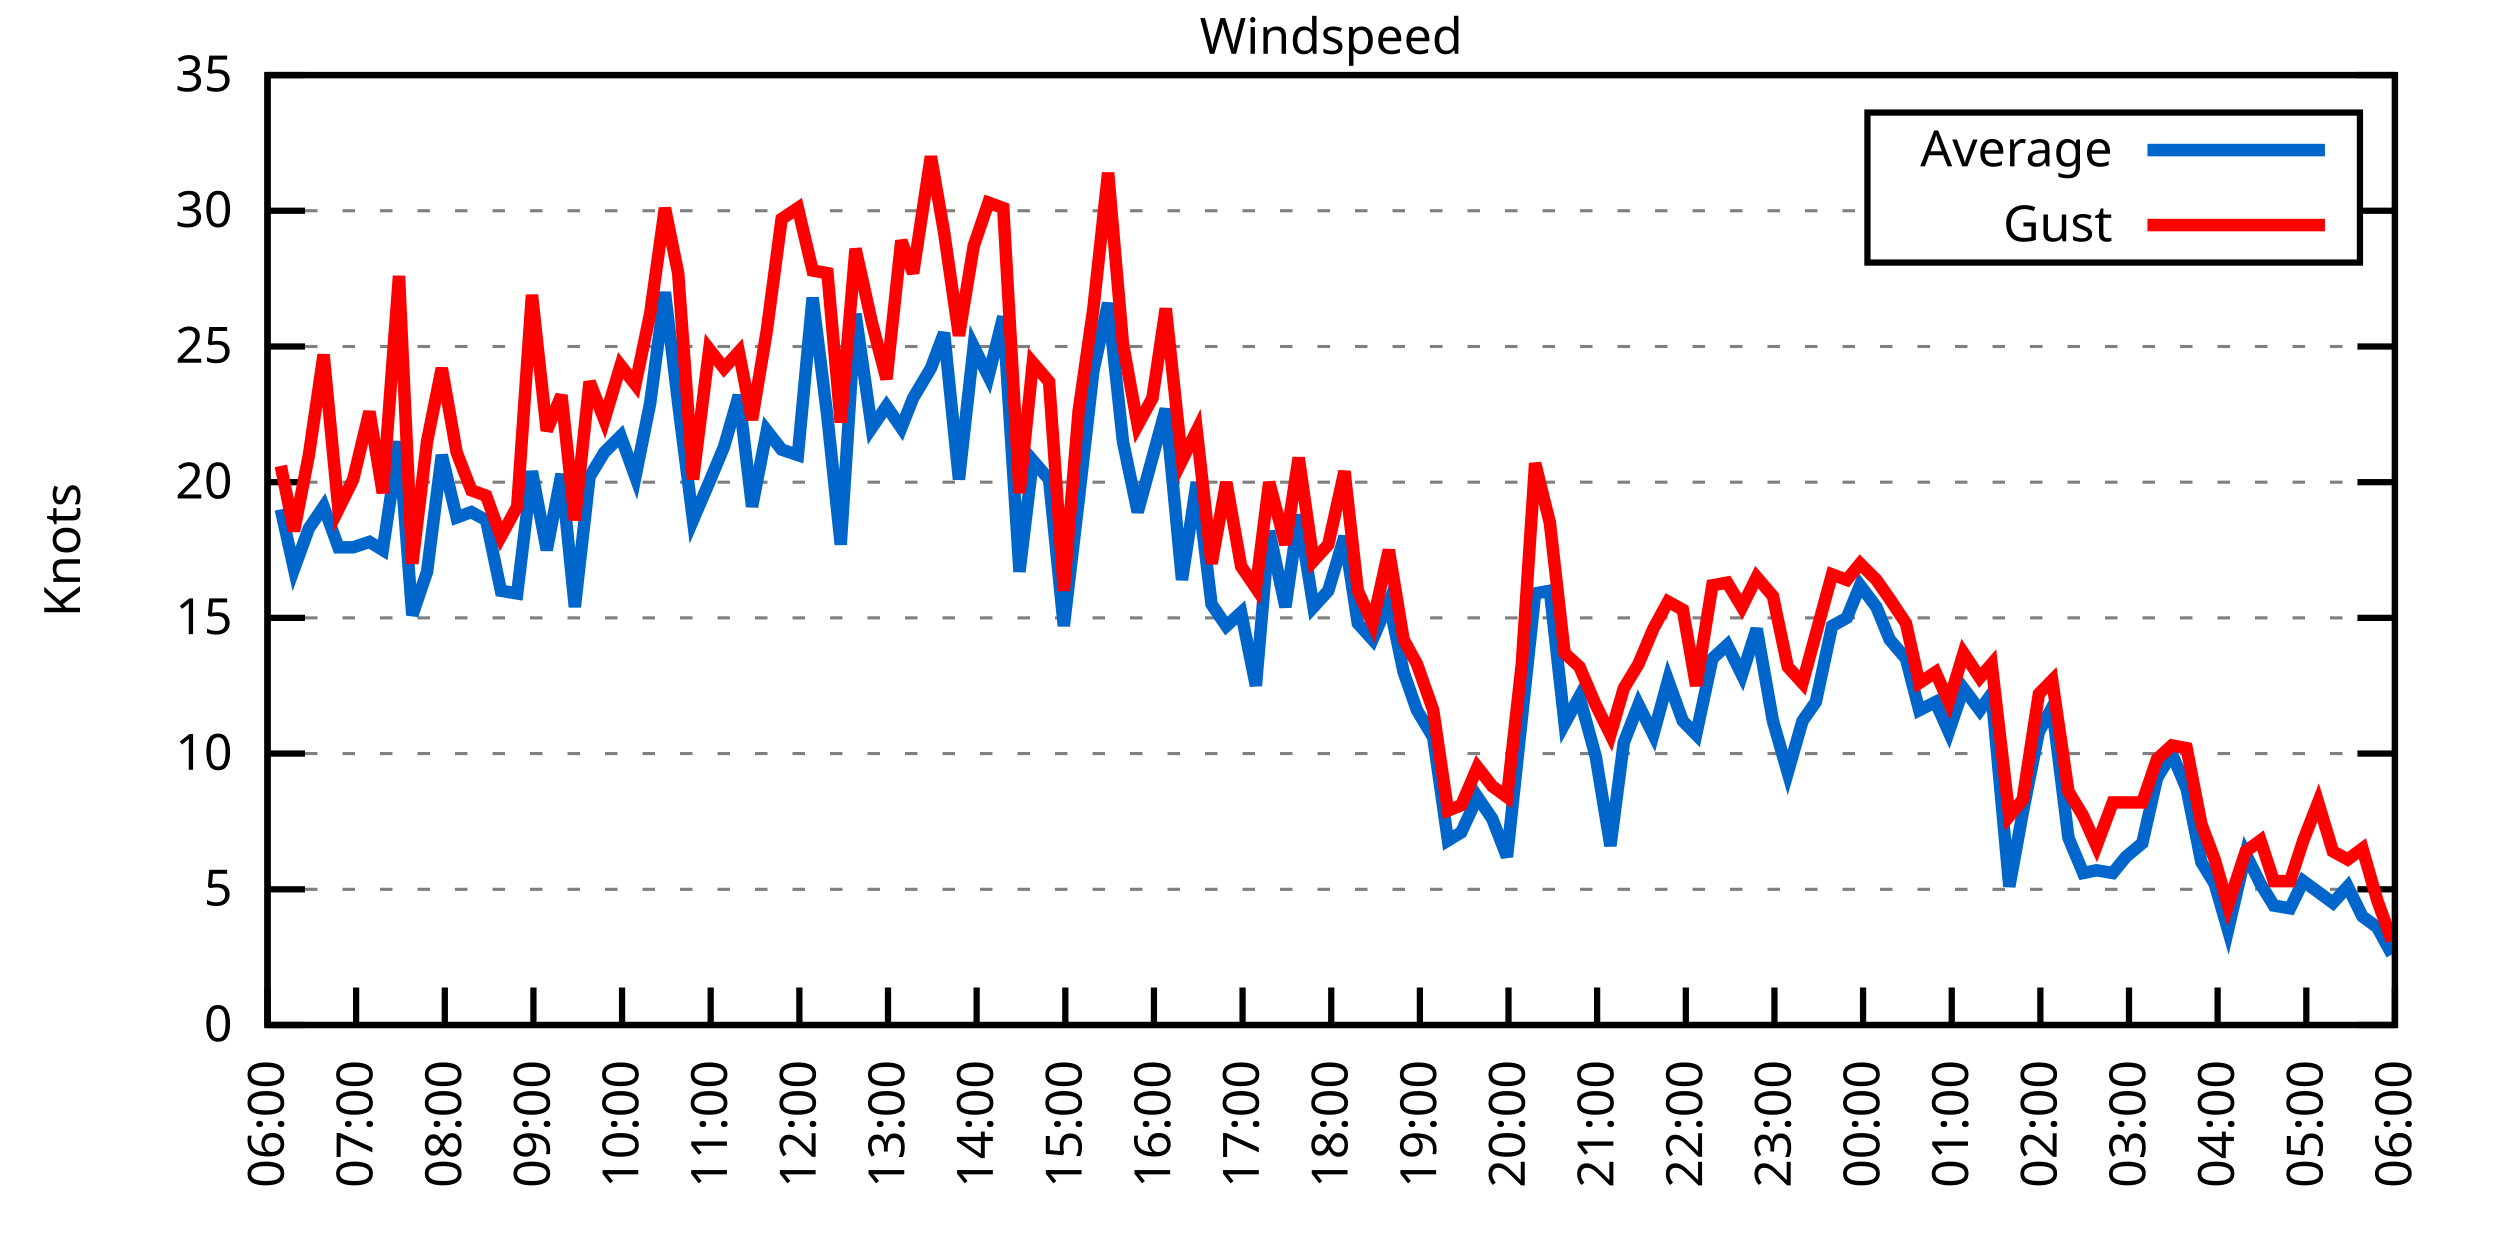
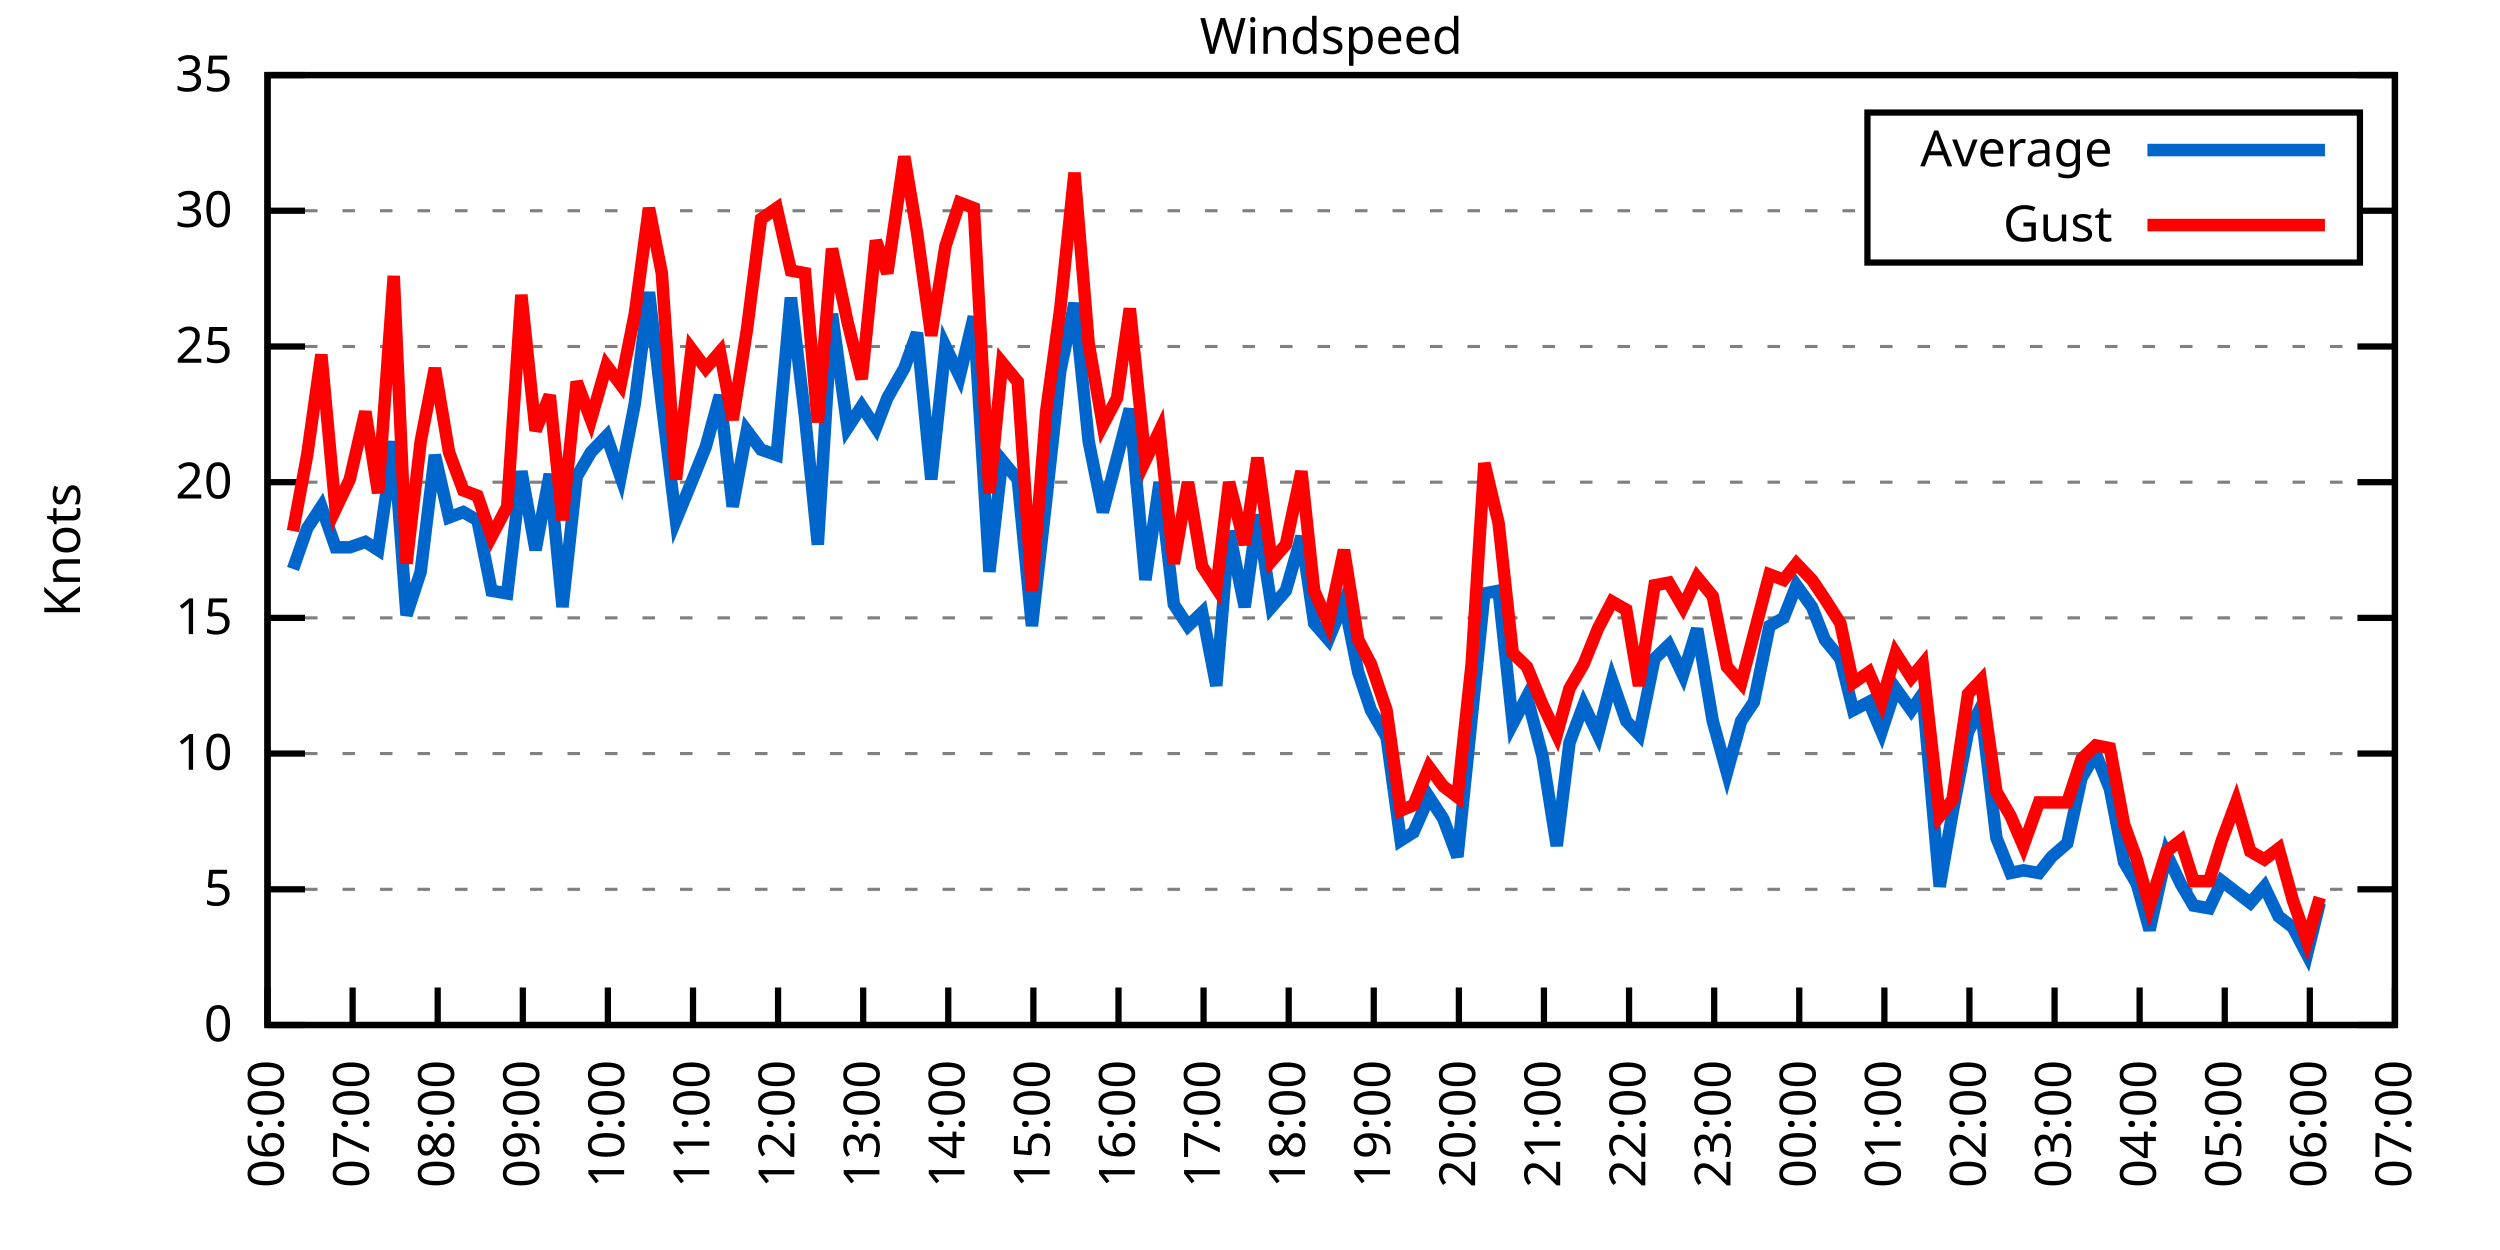
<svg xmlns="http://www.w3.org/2000/svg" xmlns:xlink="http://www.w3.org/1999/xlink" width="400" height="200" viewBox="0 0 400 200">
  <g id="gnuplot_canvas">
    <rect x="0" y="0" width="400" height="200" fill="none" />
    <defs>
      <circle id="gpDot" r="0.5" stroke-width="0.5" stroke="currentColor" />
      <path id="gpPt0" stroke-width="0.333" stroke="currentColor" d="M-1,0 h2 M0,-1 v2" />
      <path id="gpPt1" stroke-width="0.333" stroke="currentColor" d="M-1,-1 L1,1 M1,-1 L-1,1" />
      <path id="gpPt2" stroke-width="0.333" stroke="currentColor" d="M-1,0 L1,0 M0,-1 L0,1 M-1,-1 L1,1 M-1,1 L1,-1" />
      <rect id="gpPt3" stroke-width="0.333" stroke="currentColor" x="-1" y="-1" width="2" height="2" />
      <rect id="gpPt4" stroke-width="0.333" stroke="currentColor" fill="currentColor" x="-1" y="-1" width="2" height="2" />
      <circle id="gpPt5" stroke-width="0.333" stroke="currentColor" cx="0" cy="0" r="1" />
      <use xlink:href="#gpPt5" id="gpPt6" fill="currentColor" stroke="none" />
      <path id="gpPt7" stroke-width="0.333" stroke="currentColor" d="M0,-1.33 L-1.33,0.67 L1.33,0.67 z" />
      <use xlink:href="#gpPt7" id="gpPt8" fill="currentColor" stroke="none" />
      <use xlink:href="#gpPt7" id="gpPt9" stroke="currentColor" transform="rotate(180)" />
      <use xlink:href="#gpPt9" id="gpPt10" fill="currentColor" stroke="none" />
      <use xlink:href="#gpPt3" id="gpPt11" stroke="currentColor" transform="rotate(45)" />
      <use xlink:href="#gpPt11" id="gpPt12" fill="currentColor" stroke="none" />
      <path id="gpPt13" stroke-width="0.333" stroke="currentColor" d="M0,1.330 L1.265,0.411 L0.782,-1.067 L-0.782,-1.076 L-1.265,0.411 z" />
      <use xlink:href="#gpPt13" id="gpPt14" fill="currentColor" stroke="none" />
      <filter id="textbox" filterUnits="objectBoundingBox" x="0" y="0" height="1" width="1">
        <feFlood flood-color="white" flood-opacity="1" result="bgnd" />
        <feComposite in="SourceGraphic" in2="bgnd" operator="atop" />
      </filter>
      <filter id="greybox" filterUnits="objectBoundingBox" x="0" y="0" height="1" width="1">
        <feFlood flood-color="lightgrey" flood-opacity="1" result="grey" />
        <feComposite in="SourceGraphic" in2="grey" operator="atop" />
      </filter>
    </defs>
    <g fill="none" color="white" stroke="currentColor" stroke-width="1.00" stroke-linecap="butt" stroke-linejoin="miter">
</g>
    <g fill="none" color="black" stroke="currentColor" stroke-width="1.00" stroke-linecap="butt" stroke-linejoin="miter">
      <g stroke="none" shape-rendering="crispEdges">
        <polygon fill="rgb(255, 255, 255)" points="42.80,164.00 383.18,164.00 383.18,12.02 42.80,12.02 " />
      </g>
    </g>
    <g fill="none" color="black" stroke="currentColor" stroke-width="1.00" stroke-linecap="butt" stroke-linejoin="miter">
</g>
    <g fill="none" color="black" stroke="black" stroke-width="0.50" stroke-linecap="butt" stroke-linejoin="miter">
</g>
    <g fill="none" color="gray" stroke="currentColor" stroke-width="0.50" stroke-linecap="butt" stroke-linejoin="miter">
      <path stroke="gray" stroke-dasharray="2,4" class="gridline" d="M42.80,164.00 L383.19,164.00  " />
    </g>
    <g fill="none" color="gray" stroke="gray" stroke-width="1.00" stroke-linecap="butt" stroke-linejoin="miter">
</g>
    <g fill="none" color="black" stroke="currentColor" stroke-width="1.00" stroke-linecap="butt" stroke-linejoin="miter">
      <path stroke="black" d="M42.80,164.00 L48.80,164.00 M383.19,164.00 L377.19,164.00  " />
      <g transform="translate(37.20,166.60)" stroke="none" fill="black" font-family="Sans" font-size="8.00" text-anchor="end">
        <text>
          <tspan font-family="Sans"> 0</tspan>
        </text>
      </g>
    </g>
    <g fill="none" color="black" stroke="currentColor" stroke-width="1.00" stroke-linecap="butt" stroke-linejoin="miter">
</g>
    <g fill="none" color="black" stroke="black" stroke-width="0.50" stroke-linecap="butt" stroke-linejoin="miter">
</g>
    <g fill="none" color="gray" stroke="currentColor" stroke-width="0.50" stroke-linecap="butt" stroke-linejoin="miter">
      <path stroke="gray" stroke-dasharray="2,4" class="gridline" d="M42.80,142.29 L383.19,142.29  " />
    </g>
    <g fill="none" color="gray" stroke="gray" stroke-width="1.00" stroke-linecap="butt" stroke-linejoin="miter">
</g>
    <g fill="none" color="black" stroke="currentColor" stroke-width="1.00" stroke-linecap="butt" stroke-linejoin="miter">
      <path stroke="black" d="M42.80,142.29 L48.80,142.29 M383.19,142.29 L377.19,142.29  " />
      <g transform="translate(37.20,144.89)" stroke="none" fill="black" font-family="Sans" font-size="8.00" text-anchor="end">
        <text>
          <tspan font-family="Sans"> 5</tspan>
        </text>
      </g>
    </g>
    <g fill="none" color="black" stroke="currentColor" stroke-width="1.00" stroke-linecap="butt" stroke-linejoin="miter">
</g>
    <g fill="none" color="black" stroke="black" stroke-width="0.50" stroke-linecap="butt" stroke-linejoin="miter">
</g>
    <g fill="none" color="gray" stroke="currentColor" stroke-width="0.50" stroke-linecap="butt" stroke-linejoin="miter">
      <path stroke="gray" stroke-dasharray="2,4" class="gridline" d="M42.80,120.57 L383.19,120.57  " />
    </g>
    <g fill="none" color="gray" stroke="gray" stroke-width="1.00" stroke-linecap="butt" stroke-linejoin="miter">
</g>
    <g fill="none" color="black" stroke="currentColor" stroke-width="1.00" stroke-linecap="butt" stroke-linejoin="miter">
      <path stroke="black" d="M42.80,120.57 L48.80,120.57 M383.19,120.57 L377.19,120.57  " />
      <g transform="translate(37.20,123.17)" stroke="none" fill="black" font-family="Sans" font-size="8.00" text-anchor="end">
        <text>
          <tspan font-family="Sans"> 10</tspan>
        </text>
      </g>
    </g>
    <g fill="none" color="black" stroke="currentColor" stroke-width="1.00" stroke-linecap="butt" stroke-linejoin="miter">
</g>
    <g fill="none" color="black" stroke="black" stroke-width="0.50" stroke-linecap="butt" stroke-linejoin="miter">
</g>
    <g fill="none" color="gray" stroke="currentColor" stroke-width="0.50" stroke-linecap="butt" stroke-linejoin="miter">
      <path stroke="gray" stroke-dasharray="2,4" class="gridline" d="M42.80,98.86 L383.19,98.86  " />
    </g>
    <g fill="none" color="gray" stroke="gray" stroke-width="1.00" stroke-linecap="butt" stroke-linejoin="miter">
</g>
    <g fill="none" color="black" stroke="currentColor" stroke-width="1.00" stroke-linecap="butt" stroke-linejoin="miter">
      <path stroke="black" d="M42.80,98.86 L48.80,98.86 M383.19,98.86 L377.19,98.86  " />
      <g transform="translate(37.20,101.46)" stroke="none" fill="black" font-family="Sans" font-size="8.00" text-anchor="end">
        <text>
          <tspan font-family="Sans"> 15</tspan>
        </text>
      </g>
    </g>
    <g fill="none" color="black" stroke="currentColor" stroke-width="1.00" stroke-linecap="butt" stroke-linejoin="miter">
</g>
    <g fill="none" color="black" stroke="black" stroke-width="0.50" stroke-linecap="butt" stroke-linejoin="miter">
</g>
    <g fill="none" color="gray" stroke="currentColor" stroke-width="0.50" stroke-linecap="butt" stroke-linejoin="miter">
      <path stroke="gray" stroke-dasharray="2,4" class="gridline" d="M42.80,77.15 L383.19,77.15  " />
    </g>
    <g fill="none" color="gray" stroke="gray" stroke-width="1.00" stroke-linecap="butt" stroke-linejoin="miter">
</g>
    <g fill="none" color="black" stroke="currentColor" stroke-width="1.00" stroke-linecap="butt" stroke-linejoin="miter">
      <path stroke="black" d="M42.80,77.15 L48.80,77.15 M383.19,77.15 L377.19,77.15  " />
      <g transform="translate(37.20,79.75)" stroke="none" fill="black" font-family="Sans" font-size="8.00" text-anchor="end">
        <text>
          <tspan font-family="Sans"> 20</tspan>
        </text>
      </g>
    </g>
    <g fill="none" color="black" stroke="currentColor" stroke-width="1.00" stroke-linecap="butt" stroke-linejoin="miter">
</g>
    <g fill="none" color="black" stroke="black" stroke-width="0.50" stroke-linecap="butt" stroke-linejoin="miter">
</g>
    <g fill="none" color="gray" stroke="currentColor" stroke-width="0.50" stroke-linecap="butt" stroke-linejoin="miter">
      <path stroke="gray" stroke-dasharray="2,4" class="gridline" d="M42.80,55.44 L383.19,55.44  " />
    </g>
    <g fill="none" color="gray" stroke="gray" stroke-width="1.00" stroke-linecap="butt" stroke-linejoin="miter">
</g>
    <g fill="none" color="black" stroke="currentColor" stroke-width="1.00" stroke-linecap="butt" stroke-linejoin="miter">
      <path stroke="black" d="M42.80,55.44 L48.80,55.44 M383.19,55.44 L377.19,55.44  " />
      <g transform="translate(37.20,58.04)" stroke="none" fill="black" font-family="Sans" font-size="8.00" text-anchor="end">
        <text>
          <tspan font-family="Sans"> 25</tspan>
        </text>
      </g>
    </g>
    <g fill="none" color="black" stroke="currentColor" stroke-width="1.00" stroke-linecap="butt" stroke-linejoin="miter">
</g>
    <g fill="none" color="black" stroke="black" stroke-width="0.50" stroke-linecap="butt" stroke-linejoin="miter">
</g>
    <g fill="none" color="gray" stroke="currentColor" stroke-width="0.50" stroke-linecap="butt" stroke-linejoin="miter">
      <path stroke="gray" stroke-dasharray="2,4" class="gridline" d="M42.80,33.72 L298.79,33.72 M377.59,33.72 L383.19,33.72  " />
    </g>
    <g fill="none" color="gray" stroke="gray" stroke-width="1.00" stroke-linecap="butt" stroke-linejoin="miter">
</g>
    <g fill="none" color="black" stroke="currentColor" stroke-width="1.00" stroke-linecap="butt" stroke-linejoin="miter">
      <path stroke="black" d="M42.80,33.72 L48.80,33.72 M383.19,33.72 L377.19,33.72  " />
      <g transform="translate(37.20,36.32)" stroke="none" fill="black" font-family="Sans" font-size="8.00" text-anchor="end">
        <text>
          <tspan font-family="Sans"> 30</tspan>
        </text>
      </g>
    </g>
    <g fill="none" color="black" stroke="currentColor" stroke-width="1.00" stroke-linecap="butt" stroke-linejoin="miter">
</g>
    <g fill="none" color="black" stroke="black" stroke-width="0.50" stroke-linecap="butt" stroke-linejoin="miter">
</g>
    <g fill="none" color="gray" stroke="currentColor" stroke-width="0.50" stroke-linecap="butt" stroke-linejoin="miter">
      <path stroke="gray" stroke-dasharray="2,4" class="gridline" d="M42.80,12.01 L383.19,12.01  " />
    </g>
    <g fill="none" color="gray" stroke="gray" stroke-width="1.00" stroke-linecap="butt" stroke-linejoin="miter">
</g>
    <g fill="none" color="black" stroke="currentColor" stroke-width="1.00" stroke-linecap="butt" stroke-linejoin="miter">
      <path stroke="black" d="M42.80,12.01 L48.80,12.01 M383.19,12.01 L377.19,12.01  " />
      <g transform="translate(37.20,14.61)" stroke="none" fill="black" font-family="Sans" font-size="8.00" text-anchor="end">
        <text>
          <tspan font-family="Sans"> 35</tspan>
        </text>
      </g>
    </g>
    <g fill="none" color="black" stroke="currentColor" stroke-width="1.00" stroke-linecap="butt" stroke-linejoin="miter">
      <path stroke="black" d="M42.80,164.00 L42.80,158.00  " />
      <g transform="translate(45.40,169.60) rotate(270.00)" stroke="none" fill="black" font-family="Sans" font-size="8.00" text-anchor="end">
        <text>
          <tspan font-family="Sans">06:00</tspan>
        </text>
      </g>
    </g>
    <g fill="none" color="black" stroke="currentColor" stroke-width="1.00" stroke-linecap="butt" stroke-linejoin="miter">
-       <path stroke="black" d="M56.98,164.00 L56.98,158.00  " />
-       <g transform="translate(59.58,169.60) rotate(270.00)" stroke="none" fill="black" font-family="Sans" font-size="8.00" text-anchor="end">
+       <path stroke="black" d="M56.42,164.00 L56.42,158.00  " />
+       <g transform="translate(59.02,169.60) rotate(270.00)" stroke="none" fill="black" font-family="Sans" font-size="8.00" text-anchor="end">
        <text>
          <tspan font-family="Sans">07:00</tspan>
        </text>
      </g>
    </g>
    <g fill="none" color="black" stroke="currentColor" stroke-width="1.00" stroke-linecap="butt" stroke-linejoin="miter">
-       <path stroke="black" d="M71.17,164.00 L71.17,158.00  " />
-       <g transform="translate(73.77,169.60) rotate(270.00)" stroke="none" fill="black" font-family="Sans" font-size="8.00" text-anchor="end">
+       <path stroke="black" d="M70.03,164.00 L70.03,158.00  " />
+       <g transform="translate(72.63,169.60) rotate(270.00)" stroke="none" fill="black" font-family="Sans" font-size="8.00" text-anchor="end">
        <text>
          <tspan font-family="Sans">08:00</tspan>
        </text>
      </g>
    </g>
    <g fill="none" color="black" stroke="currentColor" stroke-width="1.00" stroke-linecap="butt" stroke-linejoin="miter">
-       <path stroke="black" d="M85.35,164.00 L85.35,158.00  " />
-       <g transform="translate(87.95,169.60) rotate(270.00)" stroke="none" fill="black" font-family="Sans" font-size="8.00" text-anchor="end">
+       <path stroke="black" d="M83.65,164.00 L83.65,158.00  " />
+       <g transform="translate(86.25,169.60) rotate(270.00)" stroke="none" fill="black" font-family="Sans" font-size="8.00" text-anchor="end">
        <text>
          <tspan font-family="Sans">09:00</tspan>
        </text>
      </g>
    </g>
    <g fill="none" color="black" stroke="currentColor" stroke-width="1.00" stroke-linecap="butt" stroke-linejoin="miter">
-       <path stroke="black" d="M99.53,164.00 L99.53,158.00  " />
-       <g transform="translate(102.13,169.60) rotate(270.00)" stroke="none" fill="black" font-family="Sans" font-size="8.00" text-anchor="end">
+       <path stroke="black" d="M97.26,164.00 L97.26,158.00  " />
+       <g transform="translate(99.86,169.60) rotate(270.00)" stroke="none" fill="black" font-family="Sans" font-size="8.00" text-anchor="end">
        <text>
          <tspan font-family="Sans">10:00</tspan>
        </text>
      </g>
    </g>
    <g fill="none" color="black" stroke="currentColor" stroke-width="1.00" stroke-linecap="butt" stroke-linejoin="miter">
-       <path stroke="black" d="M113.71,164.00 L113.71,158.00  " />
-       <g transform="translate(116.31,169.60) rotate(270.00)" stroke="none" fill="black" font-family="Sans" font-size="8.00" text-anchor="end">
+       <path stroke="black" d="M110.88,164.00 L110.88,158.00  " />
+       <g transform="translate(113.48,169.60) rotate(270.00)" stroke="none" fill="black" font-family="Sans" font-size="8.00" text-anchor="end">
        <text>
          <tspan font-family="Sans">11:00</tspan>
        </text>
      </g>
    </g>
    <g fill="none" color="black" stroke="currentColor" stroke-width="1.00" stroke-linecap="butt" stroke-linejoin="miter">
-       <path stroke="black" d="M127.90,164.00 L127.90,158.00  " />
-       <g transform="translate(130.50,169.60) rotate(270.00)" stroke="none" fill="black" font-family="Sans" font-size="8.00" text-anchor="end">
+       <path stroke="black" d="M124.49,164.00 L124.49,158.00  " />
+       <g transform="translate(127.09,169.60) rotate(270.00)" stroke="none" fill="black" font-family="Sans" font-size="8.00" text-anchor="end">
        <text>
          <tspan font-family="Sans">12:00</tspan>
        </text>
      </g>
    </g>
    <g fill="none" color="black" stroke="currentColor" stroke-width="1.00" stroke-linecap="butt" stroke-linejoin="miter">
-       <path stroke="black" d="M142.08,164.00 L142.08,158.00  " />
-       <g transform="translate(144.68,169.60) rotate(270.00)" stroke="none" fill="black" font-family="Sans" font-size="8.00" text-anchor="end">
+       <path stroke="black" d="M138.11,164.00 L138.11,158.00  " />
+       <g transform="translate(140.71,169.60) rotate(270.00)" stroke="none" fill="black" font-family="Sans" font-size="8.00" text-anchor="end">
        <text>
          <tspan font-family="Sans">13:00</tspan>
        </text>
      </g>
    </g>
    <g fill="none" color="black" stroke="currentColor" stroke-width="1.00" stroke-linecap="butt" stroke-linejoin="miter">
-       <path stroke="black" d="M156.26,164.00 L156.26,158.00  " />
-       <g transform="translate(158.86,169.60) rotate(270.00)" stroke="none" fill="black" font-family="Sans" font-size="8.00" text-anchor="end">
+       <path stroke="black" d="M151.72,164.00 L151.72,158.00  " />
+       <g transform="translate(154.32,169.60) rotate(270.00)" stroke="none" fill="black" font-family="Sans" font-size="8.00" text-anchor="end">
        <text>
          <tspan font-family="Sans">14:00</tspan>
        </text>
      </g>
    </g>
    <g fill="none" color="black" stroke="currentColor" stroke-width="1.00" stroke-linecap="butt" stroke-linejoin="miter">
-       <path stroke="black" d="M170.45,164.00 L170.45,158.00  " />
-       <g transform="translate(173.05,169.60) rotate(270.00)" stroke="none" fill="black" font-family="Sans" font-size="8.00" text-anchor="end">
+       <path stroke="black" d="M165.34,164.00 L165.34,158.00  " />
+       <g transform="translate(167.94,169.60) rotate(270.00)" stroke="none" fill="black" font-family="Sans" font-size="8.00" text-anchor="end">
        <text>
          <tspan font-family="Sans">15:00</tspan>
        </text>
      </g>
    </g>
    <g fill="none" color="black" stroke="currentColor" stroke-width="1.00" stroke-linecap="butt" stroke-linejoin="miter">
-       <path stroke="black" d="M184.63,164.00 L184.63,158.00  " />
-       <g transform="translate(187.23,169.60) rotate(270.00)" stroke="none" fill="black" font-family="Sans" font-size="8.00" text-anchor="end">
+       <path stroke="black" d="M178.96,164.00 L178.96,158.00  " />
+       <g transform="translate(181.56,169.60) rotate(270.00)" stroke="none" fill="black" font-family="Sans" font-size="8.00" text-anchor="end">
        <text>
          <tspan font-family="Sans">16:00</tspan>
        </text>
      </g>
    </g>
    <g fill="none" color="black" stroke="currentColor" stroke-width="1.00" stroke-linecap="butt" stroke-linejoin="miter">
-       <path stroke="black" d="M198.81,164.00 L198.81,158.00  " />
-       <g transform="translate(201.41,169.60) rotate(270.00)" stroke="none" fill="black" font-family="Sans" font-size="8.00" text-anchor="end">
+       <path stroke="black" d="M192.57,164.00 L192.57,158.00  " />
+       <g transform="translate(195.17,169.60) rotate(270.00)" stroke="none" fill="black" font-family="Sans" font-size="8.00" text-anchor="end">
        <text>
          <tspan font-family="Sans">17:00</tspan>
        </text>
      </g>
    </g>
    <g fill="none" color="black" stroke="currentColor" stroke-width="1.00" stroke-linecap="butt" stroke-linejoin="miter">
-       <path stroke="black" d="M213.00,164.00 L213.00,158.00  " />
-       <g transform="translate(215.60,169.60) rotate(270.00)" stroke="none" fill="black" font-family="Sans" font-size="8.00" text-anchor="end">
+       <path stroke="black" d="M206.19,164.00 L206.19,158.00  " />
+       <g transform="translate(208.79,169.60) rotate(270.00)" stroke="none" fill="black" font-family="Sans" font-size="8.00" text-anchor="end">
        <text>
          <tspan font-family="Sans">18:00</tspan>
        </text>
      </g>
    </g>
    <g fill="none" color="black" stroke="currentColor" stroke-width="1.00" stroke-linecap="butt" stroke-linejoin="miter">
-       <path stroke="black" d="M227.18,164.00 L227.18,158.00  " />
-       <g transform="translate(229.78,169.60) rotate(270.00)" stroke="none" fill="black" font-family="Sans" font-size="8.00" text-anchor="end">
+       <path stroke="black" d="M219.80,164.00 L219.80,158.00  " />
+       <g transform="translate(222.40,169.60) rotate(270.00)" stroke="none" fill="black" font-family="Sans" font-size="8.00" text-anchor="end">
        <text>
          <tspan font-family="Sans">19:00</tspan>
        </text>
      </g>
    </g>
    <g fill="none" color="black" stroke="currentColor" stroke-width="1.00" stroke-linecap="butt" stroke-linejoin="miter">
-       <path stroke="black" d="M241.36,164.00 L241.36,158.00  " />
-       <g transform="translate(243.96,169.60) rotate(270.00)" stroke="none" fill="black" font-family="Sans" font-size="8.00" text-anchor="end">
+       <path stroke="black" d="M233.42,164.00 L233.42,158.00  " />
+       <g transform="translate(236.02,169.60) rotate(270.00)" stroke="none" fill="black" font-family="Sans" font-size="8.00" text-anchor="end">
        <text>
          <tspan font-family="Sans">20:00</tspan>
        </text>
      </g>
    </g>
    <g fill="none" color="black" stroke="currentColor" stroke-width="1.00" stroke-linecap="butt" stroke-linejoin="miter">
-       <path stroke="black" d="M255.54,164.00 L255.54,158.00  " />
-       <g transform="translate(258.14,169.60) rotate(270.00)" stroke="none" fill="black" font-family="Sans" font-size="8.00" text-anchor="end">
+       <path stroke="black" d="M247.03,164.00 L247.03,158.00  " />
+       <g transform="translate(249.63,169.60) rotate(270.00)" stroke="none" fill="black" font-family="Sans" font-size="8.00" text-anchor="end">
        <text>
          <tspan font-family="Sans">21:00</tspan>
        </text>
      </g>
    </g>
    <g fill="none" color="black" stroke="currentColor" stroke-width="1.00" stroke-linecap="butt" stroke-linejoin="miter">
-       <path stroke="black" d="M269.73,164.00 L269.73,158.00  " />
-       <g transform="translate(272.33,169.60) rotate(270.00)" stroke="none" fill="black" font-family="Sans" font-size="8.00" text-anchor="end">
+       <path stroke="black" d="M260.65,164.00 L260.65,158.00  " />
+       <g transform="translate(263.25,169.60) rotate(270.00)" stroke="none" fill="black" font-family="Sans" font-size="8.00" text-anchor="end">
        <text>
          <tspan font-family="Sans">22:00</tspan>
        </text>
      </g>
    </g>
    <g fill="none" color="black" stroke="currentColor" stroke-width="1.00" stroke-linecap="butt" stroke-linejoin="miter">
-       <path stroke="black" d="M283.91,164.00 L283.91,158.00  " />
-       <g transform="translate(286.51,169.60) rotate(270.00)" stroke="none" fill="black" font-family="Sans" font-size="8.00" text-anchor="end">
+       <path stroke="black" d="M274.27,164.00 L274.27,158.00  " />
+       <g transform="translate(276.87,169.60) rotate(270.00)" stroke="none" fill="black" font-family="Sans" font-size="8.00" text-anchor="end">
        <text>
          <tspan font-family="Sans">23:00</tspan>
        </text>
      </g>
    </g>
    <g fill="none" color="black" stroke="currentColor" stroke-width="1.00" stroke-linecap="butt" stroke-linejoin="miter">
-       <path stroke="black" d="M298.09,164.00 L298.09,158.00  " />
-       <g transform="translate(300.69,169.60) rotate(270.00)" stroke="none" fill="black" font-family="Sans" font-size="8.00" text-anchor="end">
+       <path stroke="black" d="M287.88,164.00 L287.88,158.00  " />
+       <g transform="translate(290.48,169.60) rotate(270.00)" stroke="none" fill="black" font-family="Sans" font-size="8.00" text-anchor="end">
        <text>
          <tspan font-family="Sans">00:00</tspan>
        </text>
      </g>
    </g>
    <g fill="none" color="black" stroke="currentColor" stroke-width="1.00" stroke-linecap="butt" stroke-linejoin="miter">
-       <path stroke="black" d="M312.28,164.00 L312.28,158.00  " />
-       <g transform="translate(314.88,169.60) rotate(270.00)" stroke="none" fill="black" font-family="Sans" font-size="8.00" text-anchor="end">
+       <path stroke="black" d="M301.50,164.00 L301.50,158.00  " />
+       <g transform="translate(304.10,169.60) rotate(270.00)" stroke="none" fill="black" font-family="Sans" font-size="8.00" text-anchor="end">
        <text>
          <tspan font-family="Sans">01:00</tspan>
        </text>
      </g>
    </g>
    <g fill="none" color="black" stroke="currentColor" stroke-width="1.00" stroke-linecap="butt" stroke-linejoin="miter">
-       <path stroke="black" d="M326.46,164.00 L326.46,158.00  " />
-       <g transform="translate(329.06,169.60) rotate(270.00)" stroke="none" fill="black" font-family="Sans" font-size="8.00" text-anchor="end">
+       <path stroke="black" d="M315.11,164.00 L315.11,158.00  " />
+       <g transform="translate(317.71,169.60) rotate(270.00)" stroke="none" fill="black" font-family="Sans" font-size="8.00" text-anchor="end">
        <text>
          <tspan font-family="Sans">02:00</tspan>
        </text>
      </g>
    </g>
    <g fill="none" color="black" stroke="currentColor" stroke-width="1.00" stroke-linecap="butt" stroke-linejoin="miter">
-       <path stroke="black" d="M340.64,164.00 L340.64,158.00  " />
-       <g transform="translate(343.24,169.60) rotate(270.00)" stroke="none" fill="black" font-family="Sans" font-size="8.00" text-anchor="end">
+       <path stroke="black" d="M328.73,164.00 L328.73,158.00  " />
+       <g transform="translate(331.33,169.60) rotate(270.00)" stroke="none" fill="black" font-family="Sans" font-size="8.00" text-anchor="end">
        <text>
          <tspan font-family="Sans">03:00</tspan>
        </text>
      </g>
    </g>
    <g fill="none" color="black" stroke="currentColor" stroke-width="1.00" stroke-linecap="butt" stroke-linejoin="miter">
-       <path stroke="black" d="M354.82,164.00 L354.82,158.00  " />
-       <g transform="translate(357.42,169.60) rotate(270.00)" stroke="none" fill="black" font-family="Sans" font-size="8.00" text-anchor="end">
+       <path stroke="black" d="M342.34,164.00 L342.34,158.00  " />
+       <g transform="translate(344.94,169.60) rotate(270.00)" stroke="none" fill="black" font-family="Sans" font-size="8.00" text-anchor="end">
        <text>
          <tspan font-family="Sans">04:00</tspan>
        </text>
      </g>
    </g>
    <g fill="none" color="black" stroke="currentColor" stroke-width="1.00" stroke-linecap="butt" stroke-linejoin="miter">
-       <path stroke="black" d="M369.01,164.00 L369.01,158.00  " />
-       <g transform="translate(371.61,169.60) rotate(270.00)" stroke="none" fill="black" font-family="Sans" font-size="8.00" text-anchor="end">
+       <path stroke="black" d="M355.96,164.00 L355.96,158.00  " />
+       <g transform="translate(358.56,169.60) rotate(270.00)" stroke="none" fill="black" font-family="Sans" font-size="8.00" text-anchor="end">
        <text>
          <tspan font-family="Sans">05:00</tspan>
+         </text>
+       </g>
+     </g>
+     <g fill="none" color="black" stroke="currentColor" stroke-width="1.00" stroke-linecap="butt" stroke-linejoin="miter">
+       <path stroke="black" d="M369.57,164.00 L369.57,158.00  " />
+       <g transform="translate(372.17,169.60) rotate(270.00)" stroke="none" fill="black" font-family="Sans" font-size="8.00" text-anchor="end">
+         <text>
+           <tspan font-family="Sans">06:00</tspan>
        </text>
      </g>
    </g>
    <g fill="none" color="black" stroke="currentColor" stroke-width="1.00" stroke-linecap="butt" stroke-linejoin="miter">
      <path stroke="black" d="M383.19,164.00 L383.19,158.00  " />
      <g transform="translate(385.79,169.60) rotate(270.00)" stroke="none" fill="black" font-family="Sans" font-size="8.00" text-anchor="end">
        <text>
-           <tspan font-family="Sans">06:00</tspan>
+           <tspan font-family="Sans">07:00</tspan>
        </text>
      </g>
    </g>
    <g fill="none" color="black" stroke="currentColor" stroke-width="1.00" stroke-linecap="butt" stroke-linejoin="miter">
</g>
    <g fill="none" color="black" stroke="currentColor" stroke-width="1.00" stroke-linecap="butt" stroke-linejoin="miter">
      <path stroke="black" d="M42.80,12.01 L42.80,164.00 L383.19,164.00 L383.19,12.01 L42.80,12.01 Z  " />
    </g>
    <g fill="none" color="black" stroke="currentColor" stroke-width="1.00" stroke-linecap="butt" stroke-linejoin="miter">
</g>
    <g fill="none" color="black" stroke="currentColor" stroke-width="1.00" stroke-linecap="butt" stroke-linejoin="miter">
      <path stroke="black" d="M298.79,42.01 L298.79,18.01 L377.59,18.01 L377.59,42.01 L298.79,42.01 Z  " />
    </g>
    <g id="Windspeed_plot_1">
      <g fill="none" color="white" stroke="black" stroke-width="2.00" stroke-linecap="butt" stroke-linejoin="miter">
</g>
      <g fill="none" color="black" stroke="currentColor" stroke-width="2.00" stroke-linecap="butt" stroke-linejoin="miter">
        <g transform="translate(337.99,26.61)" stroke="none" fill="black" font-family="Sans" font-size="8.00" text-anchor="end">
          <text>
            <tspan font-family="Sans">Average</tspan>
          </text>
        </g>
      </g>
      <g fill="none" color="black" stroke="currentColor" stroke-width="2.00" stroke-linecap="butt" stroke-linejoin="miter">
-         <path stroke="rgb(  0, 102, 204)" d="M343.59,24.01 L371.99,24.01 M44.93,81.49 L47.05,91.04 L49.42,84.53 L51.78,81.06 L54.15,87.57 L56.51,87.57   L59.11,86.70 L61.24,88.00 L63.84,70.63 L65.97,98.43 L68.33,91.48 L70.69,72.81 L73.06,82.79 L75.42,81.93   L77.78,83.23 L80.15,94.52 L82.75,94.95 L85.11,75.41 L87.48,88.00 L89.84,75.85 L91.97,97.12 L94.33,76.28   L96.70,72.37 L99.30,69.77 L101.66,76.28 L104.02,64.56 L106.39,46.75 L108.51,64.56 L110.88,83.23 L113.48,77.15   L115.84,71.50 L118.21,63.25 L120.33,81.06 L122.70,68.90 L125.06,71.94 L127.66,72.81 L130.02,47.62 L132.39,66.73   L134.52,87.14 L136.88,50.22 L139.48,68.46 L141.84,64.99 L144.21,68.46 L146.10,63.69 L148.94,58.91 L151.06,53.26   L153.43,76.71 L155.79,55.44 L158.15,60.21 L160.52,50.66 L163.12,91.48 L165.25,73.67 L167.85,76.71 L170.21,100.16   L172.57,80.19 L174.94,59.34 L177.30,48.49 L179.67,70.63 L182.03,81.93 L184.39,73.24 L186.52,65.42 L189.12,92.78   L191.48,77.15 L193.85,96.69 L196.21,100.16 L198.58,97.99 L200.94,109.72 L203.07,84.97 L205.67,97.12 L207.79,82.36   L210.16,97.12 L212.52,94.52 L215.12,85.83 L217.25,99.73 L219.61,102.34 L222.21,96.26 L224.58,107.55 L226.71,113.63   L229.31,117.97 L231.67,134.47 L233.80,133.17 L236.40,127.52 L238.76,131.00 L241.12,137.08 L243.49,114.93 L245.62,94.95   L247.98,94.52 L250.34,115.80 L252.71,111.45 L255.31,121.01 L257.67,135.34 L259.80,118.84 L262.16,112.76 L264.53,117.53   L266.89,108.85 L269.25,115.36 L271.38,117.53 L273.98,105.38 L276.35,103.20 L278.71,107.98 L281.07,100.60 L283.67,115.36   L286.04,123.61 L288.40,115.36 L290.53,112.32 L293.13,100.16 L295.49,98.86 L297.62,93.65 L300.22,97.12 L302.35,102.34   L304.95,105.38 L307.08,113.63 L309.68,112.32 L311.80,117.10 L314.17,110.15 L316.77,113.63 L318.66,111.02 L321.49,141.85   L323.62,130.13 L326.22,117.10 L328.35,113.19 L330.95,134.04 L333.31,139.68 L335.44,139.25 L338.04,139.68 L340.17,137.08   L342.77,134.90 L345.13,124.48 L347.50,120.57 L349.86,126.22 L352.22,137.94 L354.35,141.42 L356.48,148.80 L359.32,136.64   L361.68,141.42 L363.81,144.89 L366.41,145.33 L368.53,140.98 L370.90,142.72 L373.26,144.46 L375.63,141.85 L377.99,146.63   L380.35,148.37 L382.72,152.71  " />
+         <path stroke="rgb(  0, 102, 204)" d="M343.59,24.01 L371.99,24.01 M46.88,91.04 L49.15,84.53 L51.42,81.06 L53.69,87.57 L55.96,87.57 L58.46,86.70   L60.50,88.00 L63.00,70.63 L65.04,98.43 L67.31,91.48 L69.58,72.81 L71.85,82.79 L74.12,81.93 L76.39,83.23   L78.65,94.52 L81.15,94.95 L83.42,75.41 L85.69,88.00 L87.96,75.85 L90.00,97.12 L92.27,76.28 L94.54,72.37   L97.04,69.77 L99.30,76.28 L101.57,64.56 L103.84,46.75 L105.89,64.56 L108.15,83.23 L110.65,77.15 L112.92,71.50   L115.19,63.25 L117.23,81.06 L119.50,68.90 L121.77,71.94 L124.27,72.81 L126.54,47.62 L128.81,66.73 L130.85,87.14   L133.12,50.22 L135.61,68.46 L137.88,64.99 L140.15,68.46 L141.97,63.69 L144.69,58.91 L146.73,53.26 L149.00,76.71   L151.27,55.44 L153.54,60.21 L155.81,50.66 L158.31,91.48 L160.35,73.67 L162.84,76.71 L165.11,100.16 L167.38,80.19   L169.65,59.34 L171.92,48.49 L174.19,70.63 L176.46,81.93 L178.73,73.24 L180.77,65.42 L183.27,92.78 L185.54,77.15   L187.81,96.69 L190.08,100.16 L192.34,97.99 L194.61,109.72 L196.66,84.97 L199.15,97.12 L201.19,82.36 L203.46,97.12   L205.73,94.52 L208.23,85.83 L210.27,99.73 L212.54,102.34 L215.04,96.26 L217.31,107.55 L219.35,113.63 L221.85,117.97   L224.11,134.47 L226.16,133.17 L228.65,127.52 L230.92,131.00 L233.19,137.08 L235.46,114.93 L237.50,94.95 L239.77,94.52   L242.04,115.80 L244.31,111.45 L246.81,121.01 L249.08,135.34 L251.12,118.84 L253.39,112.76 L255.66,117.53 L257.93,108.85   L260.20,115.36 L262.24,117.53 L264.73,105.38 L267.00,103.20 L269.27,107.98 L271.54,100.60 L274.04,115.36 L276.31,123.61   L278.58,115.36 L280.62,112.32 L283.12,100.16 L285.38,98.86 L287.43,93.65 L289.92,97.12 L291.97,102.34 L294.46,105.38   L296.50,113.63 L299.00,112.32 L301.04,117.10 L303.31,110.15 L305.81,113.63 L307.62,111.02 L310.35,141.85 L312.39,130.13   L314.89,117.10 L316.93,113.19 L319.42,134.04 L321.69,139.68 L323.74,139.25 L326.23,139.68 L328.27,137.08 L330.77,134.90   L333.04,124.48 L335.31,120.57 L337.58,126.22 L339.85,137.94 L341.89,141.42 L343.93,148.80 L346.65,136.64 L348.92,141.42   L350.97,144.89 L353.46,145.33 L355.50,140.98 L357.77,142.72 L360.04,144.46 L362.31,141.85 L364.58,146.63 L366.85,148.37   L369.12,152.71 L371.16,144.46  " />
      </g>
    </g>
    <g id="Windspeed_plot_2">
      <g fill="none" color="black" stroke="currentColor" stroke-width="2.00" stroke-linecap="butt" stroke-linejoin="miter">
        <g transform="translate(337.99,38.61)" stroke="none" fill="black" font-family="Sans" font-size="8.00" text-anchor="end">
          <text>
            <tspan font-family="Sans">Gust</tspan>
          </text>
        </g>
      </g>
      <g fill="none" color="black" stroke="currentColor" stroke-width="2.00" stroke-linecap="butt" stroke-linejoin="miter">
-         <path stroke="rgb(255,   0,   0)" d="M343.59,36.01 L371.99,36.01 M44.93,74.54 L47.05,84.97 L49.42,72.81 L51.78,56.74 L54.15,81.49 L56.51,76.71   L59.11,65.86 L61.24,78.89 L63.84,44.15 L65.97,90.18 L68.33,70.63 L70.69,58.91 L73.06,72.37 L75.42,78.45   L77.78,79.32 L80.15,85.83 L82.75,81.06 L85.11,47.18 L87.48,68.90 L89.84,63.25 L91.97,83.23 L94.33,61.08   L96.70,67.16 L99.30,58.48 L101.66,61.52 L104.02,50.22 L106.39,33.29 L108.51,43.71 L110.88,76.71 L113.48,55.87   L115.84,58.91 L118.21,56.30 L120.33,67.16 L122.70,52.83 L125.06,35.03 L127.66,33.29 L130.02,43.28 L132.39,43.71   L134.52,67.59 L136.88,39.80 L139.48,51.53 L141.84,60.65 L144.21,38.50 L146.10,43.71 L148.94,25.04 L151.06,37.20   L153.43,53.70 L155.79,39.37 L158.15,32.42 L160.52,33.29 L163.12,78.89 L165.25,58.04 L167.85,61.08 L170.21,94.52   L172.57,65.86 L174.94,49.36 L177.30,27.64 L179.67,55.00 L182.03,68.03 L184.39,63.69 L186.52,49.36 L189.12,73.67   L191.48,68.90 L193.85,90.18 L196.21,77.15 L198.58,90.61 L200.94,94.08 L203.07,77.15 L205.67,87.14 L207.79,73.24   L210.16,89.74 L212.52,87.14 L215.12,75.41 L217.25,94.52 L219.61,99.73 L222.21,88.00 L224.58,102.34 L226.71,106.24   L229.31,113.63 L231.67,129.69 L233.80,128.83 L236.40,122.75 L238.76,125.79 L241.12,127.52 L243.49,106.24 L245.62,74.11   L247.98,83.66 L250.34,104.51 L252.71,106.68 L255.31,112.76 L257.67,117.53 L259.80,110.15 L262.16,106.24 L264.53,100.60   L266.89,96.26 L269.25,97.56 L271.38,109.72 L273.98,93.65 L276.35,93.22 L278.71,97.12 L281.07,92.35 L283.67,95.39   L286.04,106.68 L288.40,109.28 L290.53,101.47 L293.13,91.91 L295.49,92.78 L297.62,90.18 L300.22,92.78 L302.35,95.82   L304.95,99.73 L307.08,109.28 L309.68,107.55 L311.80,112.32 L314.17,104.51 L316.77,108.42 L318.66,106.24 L321.49,130.56   L323.62,127.96 L326.22,111.02 L328.35,108.85 L330.95,126.65 L333.31,130.56 L335.44,135.34 L338.04,128.39 L340.17,128.39   L342.77,128.39 L345.13,121.44 L347.50,119.27 L349.86,119.71 L352.22,131.86 L354.35,137.51 L356.48,144.89 L359.32,136.21   L361.68,134.47 L363.81,140.98 L366.41,140.98 L368.53,134.47 L370.90,128.39 L373.26,136.21 L375.63,137.51 L377.99,135.77   L380.35,144.02 L382.72,150.54  " />
+         <path stroke="rgb(255,   0,   0)" d="M343.59,36.01 L371.99,36.01 M46.88,84.97 L49.15,72.81 L51.42,56.74 L53.69,81.49 L55.96,76.71 L58.46,65.86   L60.50,78.89 L63.00,44.15 L65.04,90.18 L67.31,70.63 L69.58,58.91 L71.85,72.37 L74.12,78.45 L76.39,79.32   L78.65,85.83 L81.15,81.06 L83.42,47.18 L85.69,68.90 L87.96,63.25 L90.00,83.23 L92.27,61.08 L94.54,67.16   L97.04,58.48 L99.30,61.52 L101.57,50.22 L103.84,33.29 L105.89,43.71 L108.15,76.71 L110.65,55.87 L112.92,58.91   L115.19,56.30 L117.23,67.16 L119.50,52.83 L121.77,35.03 L124.27,33.29 L126.54,43.28 L128.81,43.71 L130.85,67.59   L133.12,39.80 L135.61,51.53 L137.88,60.65 L140.15,38.50 L141.97,43.71 L144.69,25.04 L146.73,37.20 L149.00,53.70   L151.27,39.37 L153.54,32.42 L155.81,33.29 L158.31,78.89 L160.35,58.04 L162.84,61.08 L165.11,94.52 L167.38,65.86   L169.65,49.36 L171.92,27.64 L174.19,55.00 L176.46,68.03 L178.73,63.69 L180.77,49.36 L183.27,73.67 L185.54,68.90   L187.81,90.18 L190.08,77.15 L192.34,90.61 L194.61,94.08 L196.66,77.15 L199.15,87.14 L201.19,73.24 L203.46,89.74   L205.73,87.14 L208.23,75.41 L210.27,94.52 L212.54,99.73 L215.04,88.00 L217.31,102.34 L219.35,106.24 L221.85,113.63   L224.11,129.69 L226.16,128.83 L228.65,122.75 L230.92,125.79 L233.19,127.52 L235.46,106.24 L237.50,74.11 L239.77,83.66   L242.04,104.51 L244.31,106.68 L246.81,112.76 L249.08,117.53 L251.12,110.15 L253.39,106.24 L255.66,100.60 L257.93,96.26   L260.20,97.56 L262.24,109.72 L264.73,93.65 L267.00,93.22 L269.27,97.12 L271.54,92.35 L274.04,95.39 L276.31,106.68   L278.58,109.28 L280.62,101.47 L283.12,91.91 L285.38,92.78 L287.43,90.18 L289.92,92.78 L291.97,95.82 L294.46,99.73   L296.50,109.28 L299.00,107.55 L301.04,112.32 L303.31,104.51 L305.81,108.42 L307.62,106.24 L310.35,130.56 L312.39,127.96   L314.89,111.02 L316.93,108.85 L319.42,126.65 L321.69,130.56 L323.74,135.34 L326.23,128.39 L328.27,128.39 L330.77,128.39   L333.04,121.44 L335.31,119.27 L337.58,119.71 L339.85,131.86 L341.89,137.51 L343.93,144.89 L346.65,136.21 L348.92,134.47   L350.97,140.98 L353.46,140.98 L355.50,134.47 L357.77,128.39 L360.04,136.21 L362.31,137.51 L364.58,135.77 L366.85,144.02   L369.12,150.54 L371.16,143.59  " />
      </g>
    </g>
    <g fill="none" color="black" stroke="currentColor" stroke-width="2.00" stroke-linecap="butt" stroke-linejoin="miter">
</g>
    <g fill="none" color="black" stroke="black" stroke-width="1.00" stroke-linecap="butt" stroke-linejoin="miter">
</g>
    <g fill="none" color="black" stroke="currentColor" stroke-width="1.00" stroke-linecap="butt" stroke-linejoin="miter">
      <path stroke="black" d="M42.80,12.01 L42.80,164.00 L383.19,164.00 L383.19,12.01 L42.80,12.01 Z  " />
      <g transform="translate(12.80,88.01) rotate(270.00)" stroke="none" fill="black" font-family="Sans" font-size="8.00" text-anchor="middle">
        <text>
          <tspan font-family="Sans">Knots</tspan>
        </text>
      </g>
    </g>
    <g fill="none" color="black" stroke="currentColor" stroke-width="1.00" stroke-linecap="butt" stroke-linejoin="miter">
</g>
    <g fill="none" color="black" stroke="currentColor" stroke-width="1.00" stroke-linecap="butt" stroke-linejoin="miter">
      <g transform="translate(212.99,8.61)" stroke="none" fill="black" font-family="Sans" font-size="8.00" text-anchor="middle">
        <text>
          <tspan font-family="Sans">Windspeed</tspan>
        </text>
      </g>
    </g>
    <g fill="none" color="black" stroke="currentColor" stroke-width="1.00" stroke-linecap="butt" stroke-linejoin="miter">
</g>
  </g>
</svg>
